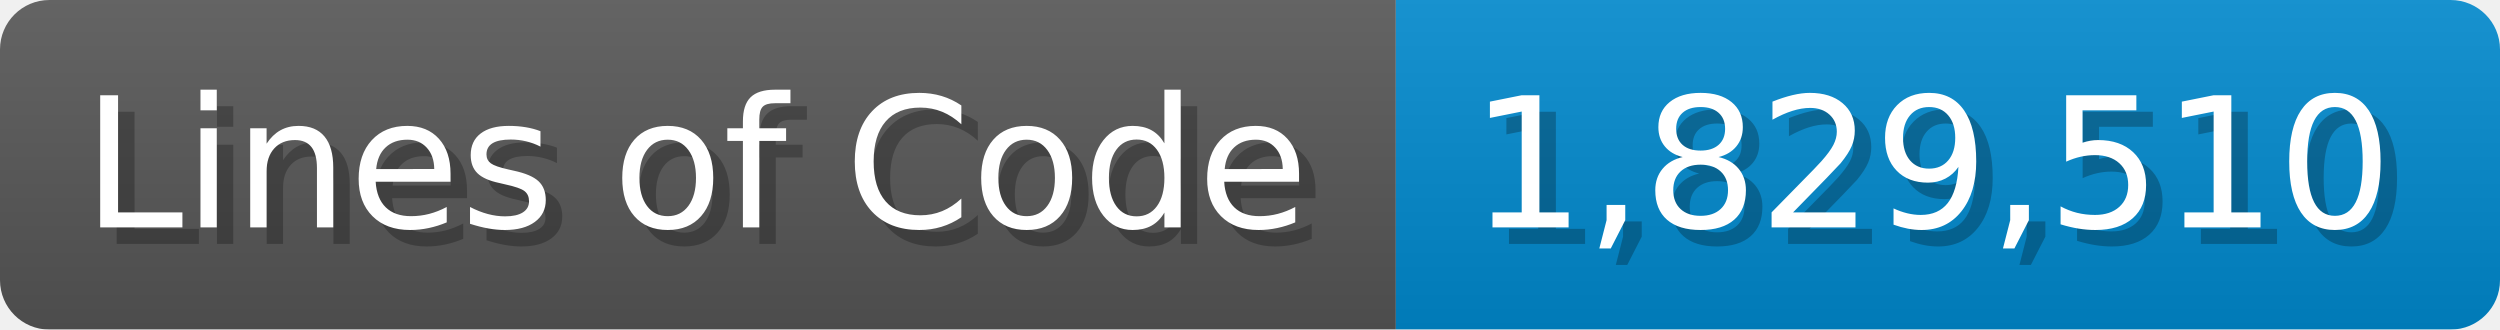
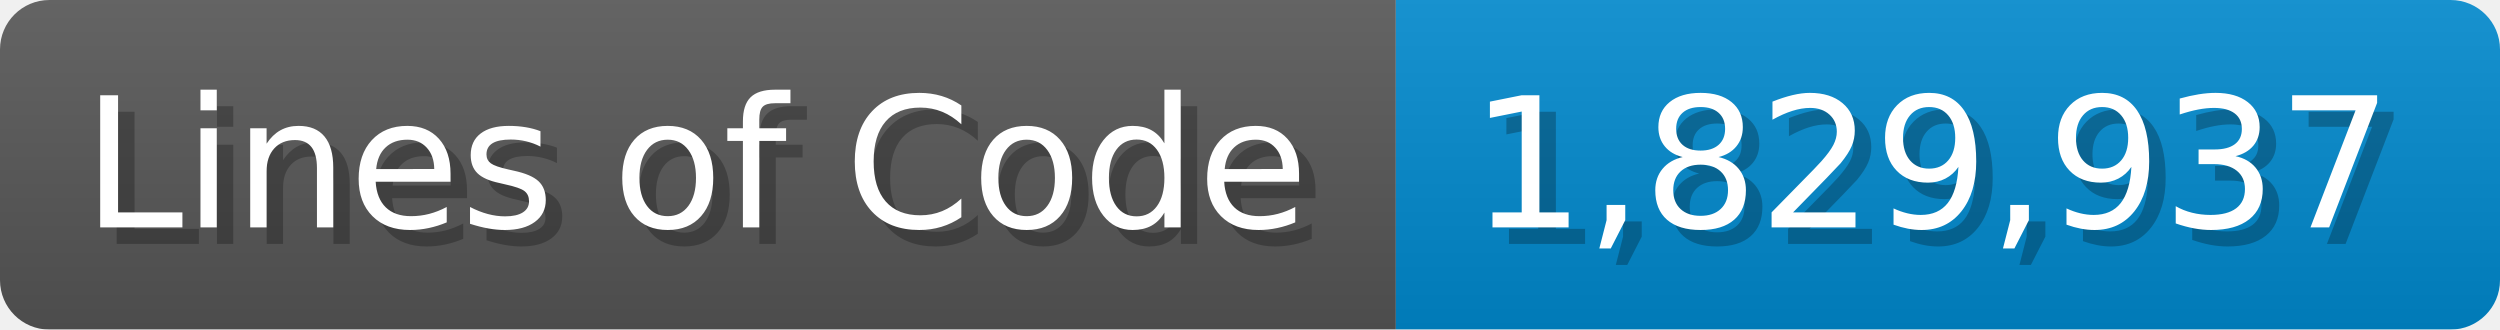
<svg xmlns="http://www.w3.org/2000/svg" width="151.7" height="20" viewBox="0 0 1517 200">
  <linearGradient id="a" x2="0" y2="100%">
    <stop offset="0" stop-opacity=".1" stop-color="#EEE" />
    <stop offset="1" stop-opacity=".1" />
  </linearGradient>
  <mask id="m">
    <rect width="1517" height="200" rx="30" fill="#FFF" />
  </mask>
  <g mask="url(#m)">
    <rect width="847" height="200" fill="#555" />
    <rect width="670" height="200" fill="#08C" x="847" />
    <rect width="1517" height="200" fill="url(#a)" />
  </g>
  <g fill="#fff" text-anchor="start" font-family="Verdana,DejaVu Sans,sans-serif" font-size="110">
    <text x="60" y="148" textLength="747" fill="#000" opacity="0.25">Lines of Code</text>
    <text x="50" y="138" textLength="747">Lines of Code</text>
-     <text x="902" y="148" textLength="570" fill="#000" opacity="0.25">1,829,510</text>
-     <text x="892" y="138" textLength="570">1,829,510</text>
+     <text x="902" y="148" textLength="570" fill="#000" opacity="0.25">1,829,937</text>
+     <text x="892" y="138" textLength="570">1,829,937</text>
  </g>
</svg>
